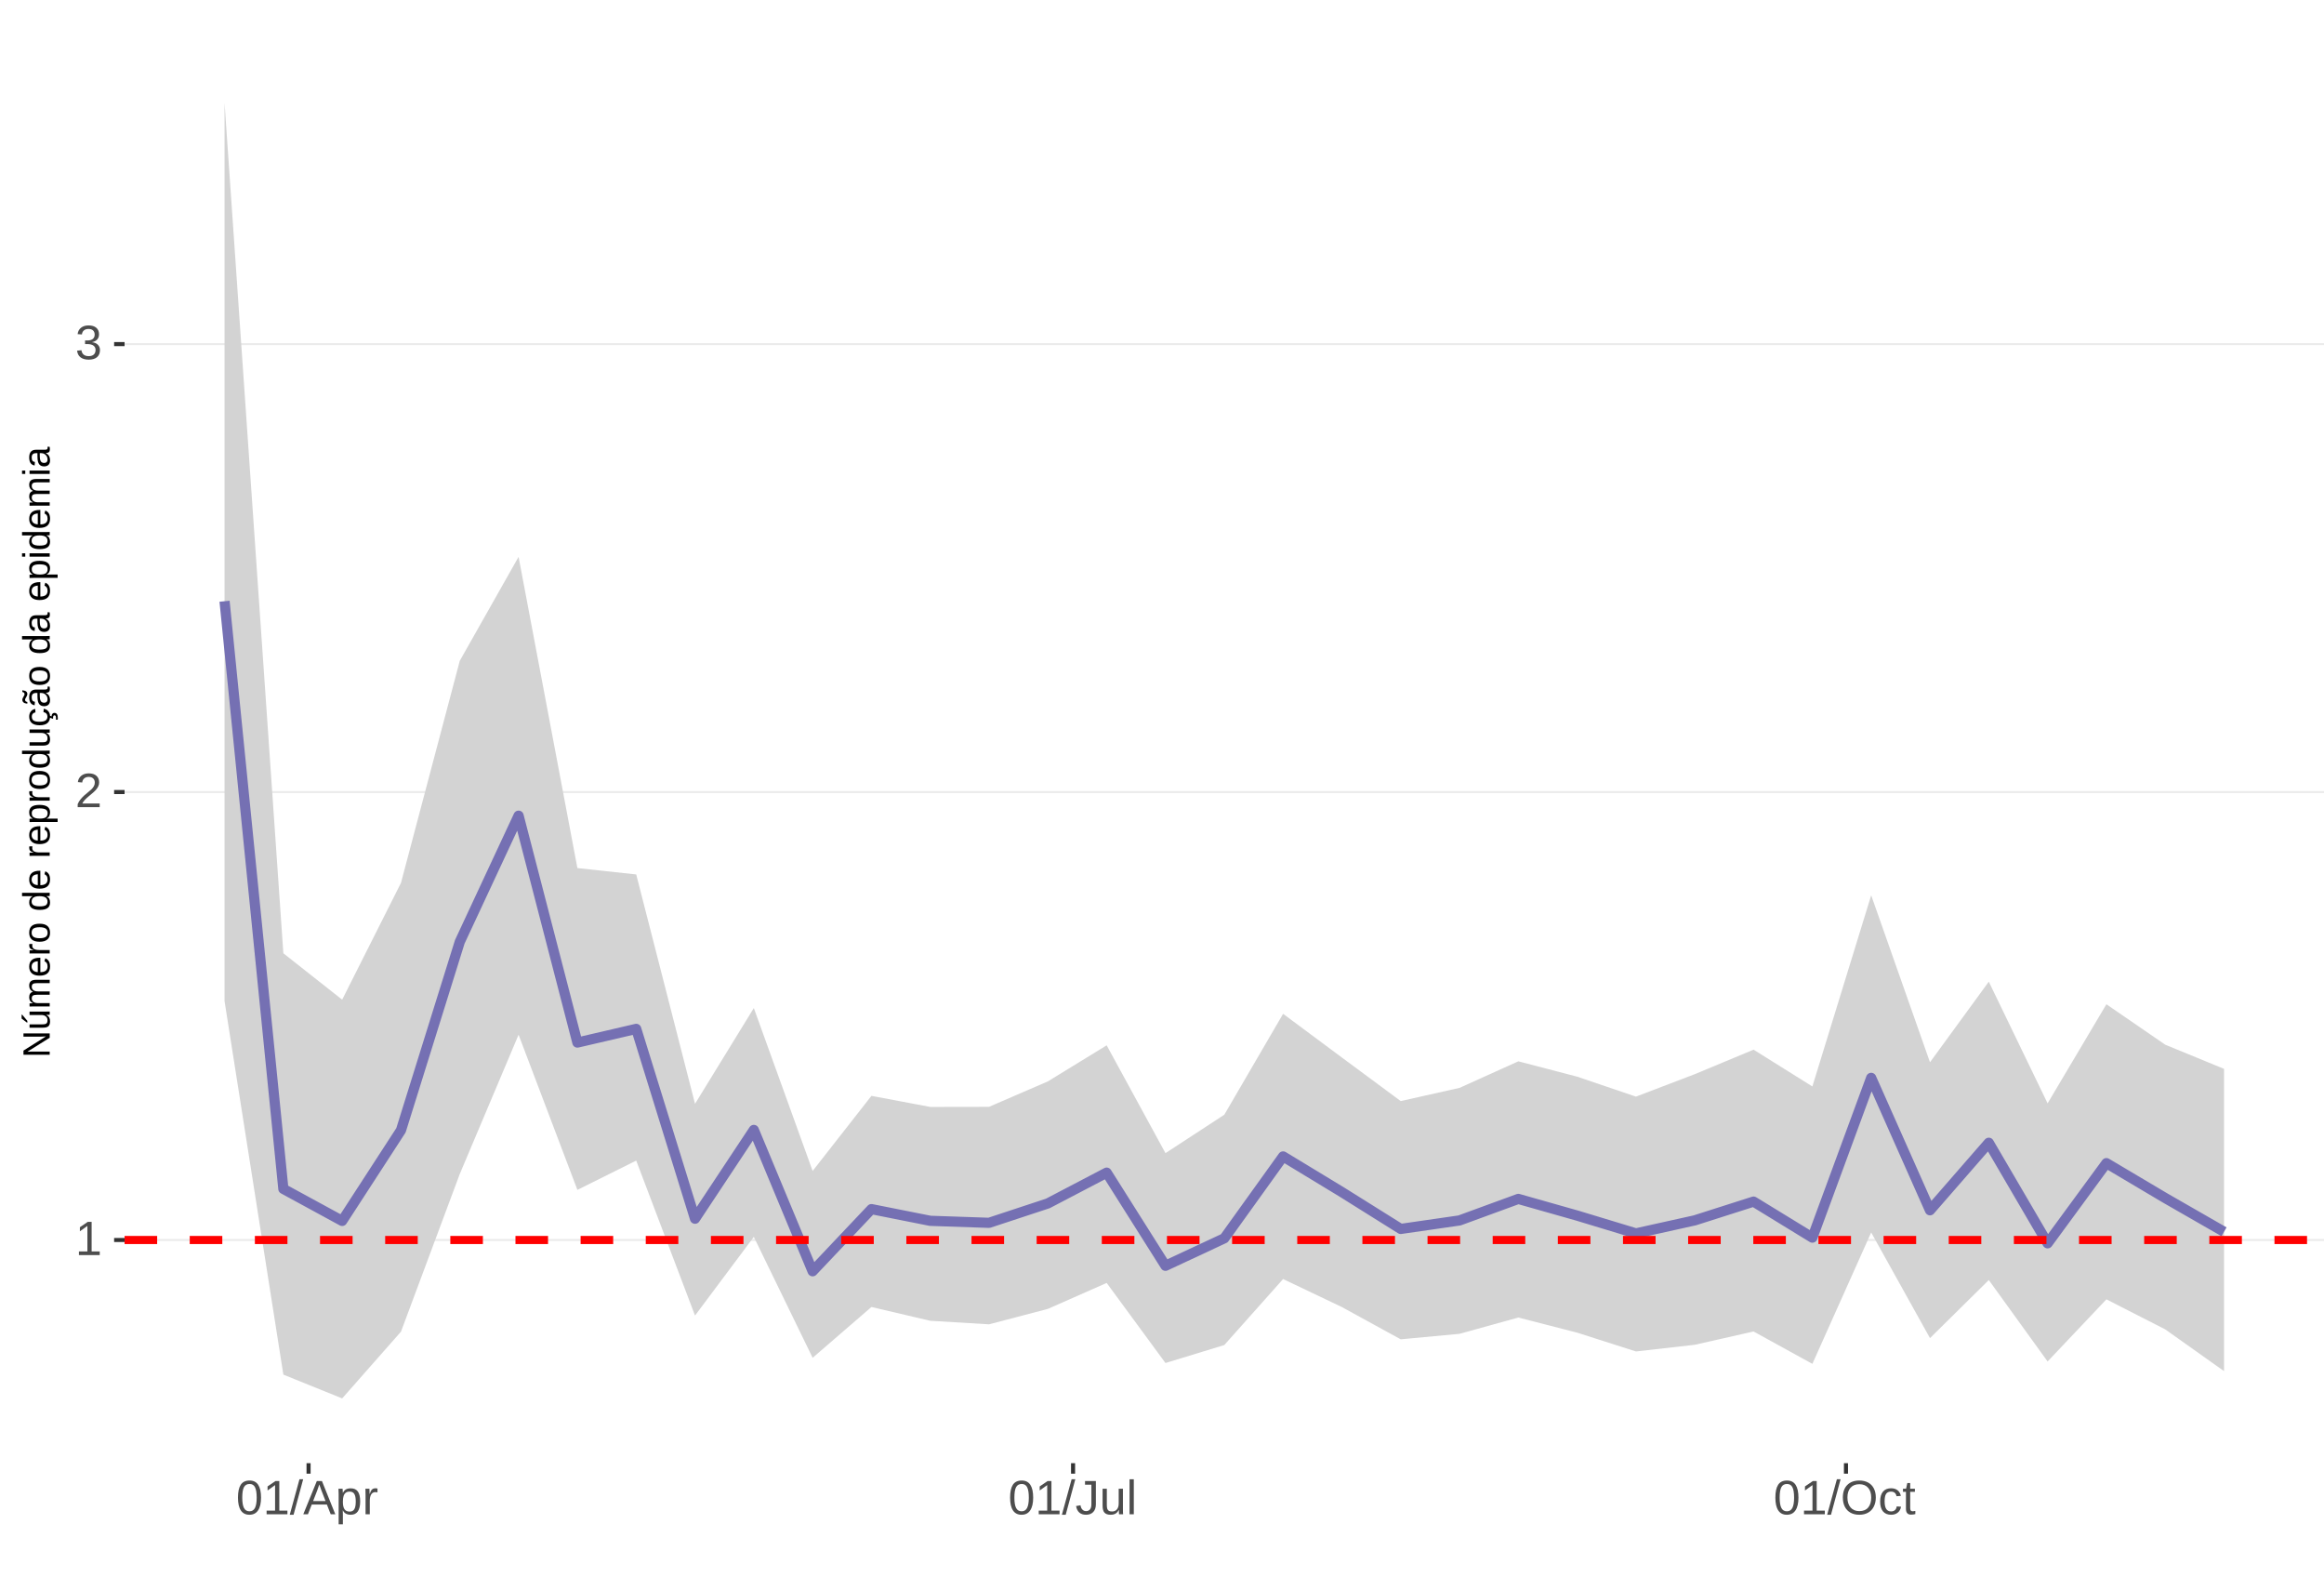
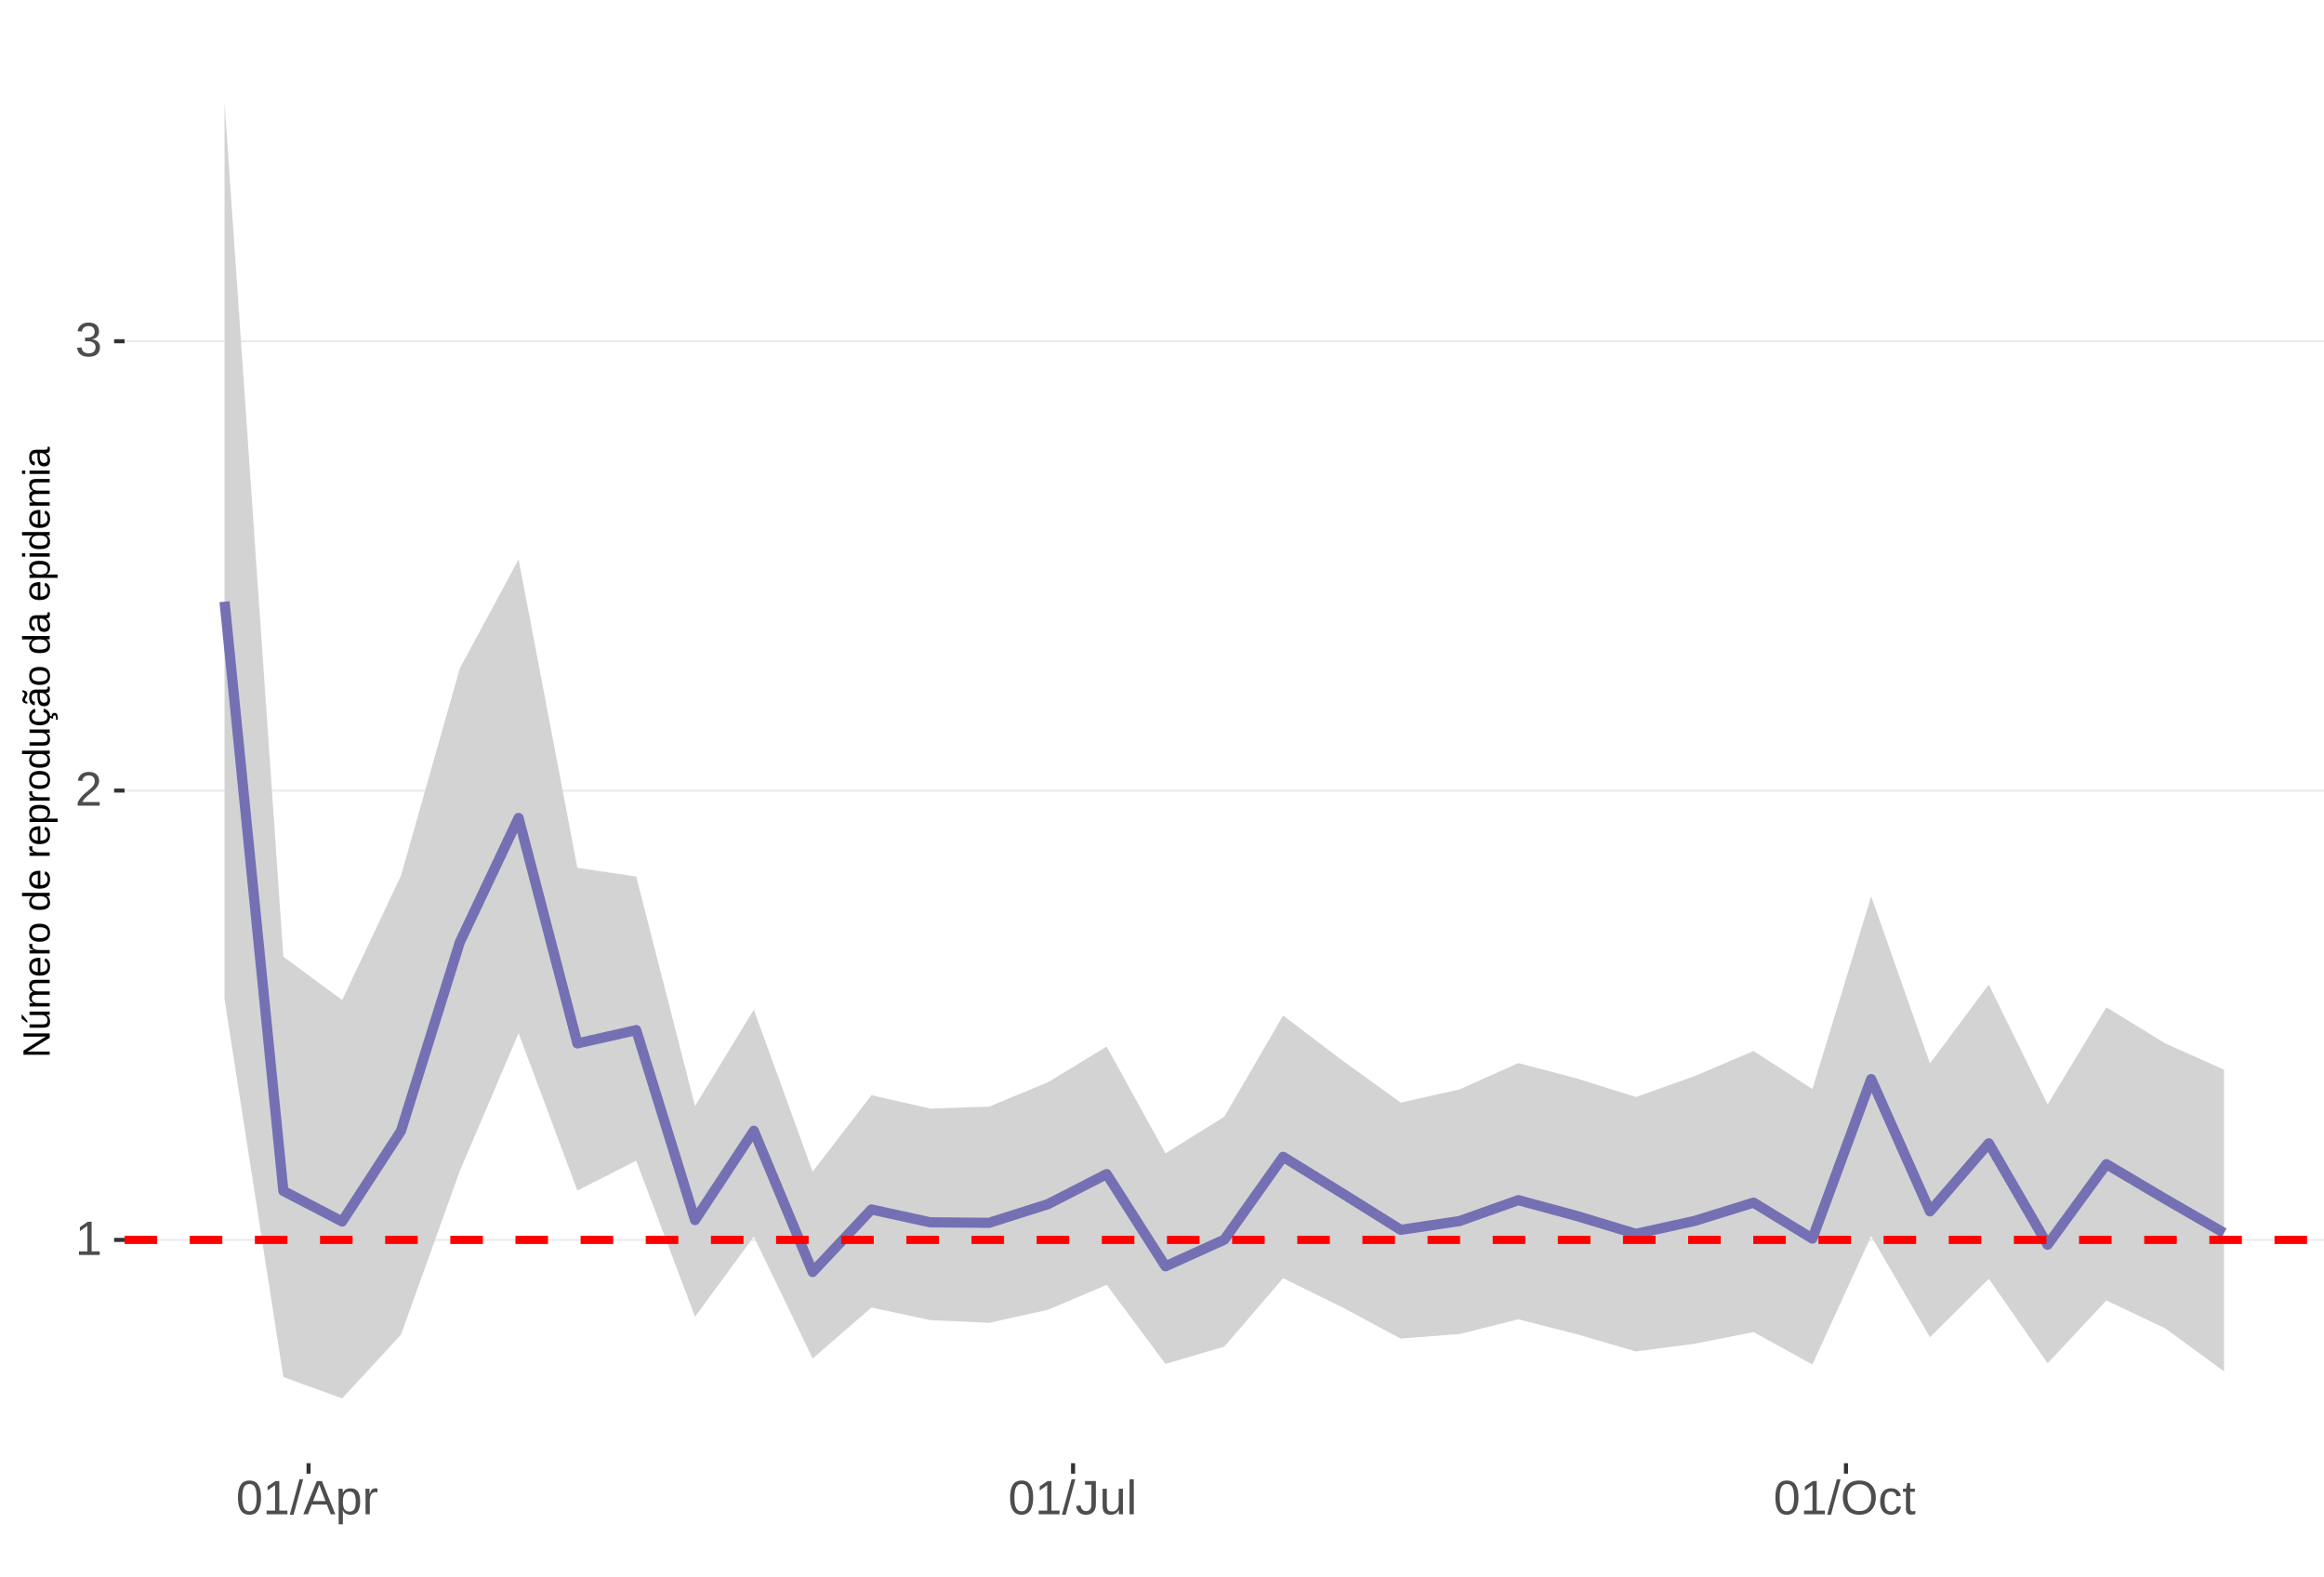
<svg xmlns="http://www.w3.org/2000/svg" xmlns:xlink="http://www.w3.org/1999/xlink" width="609pt" height="413pt" viewBox="0 0 609 413" version="1.1">
  <defs>
    <g>
      <symbol overflow="visible" id="glyph0-0">
        <path style="stroke:none;" d="M 1.266 -8.703 L 8.219 -8.703 L 8.219 0 L 1.266 0 Z M 1.734 -8.234 L 1.734 -0.469 L 7.75 -0.469 L 7.75 -8.234 Z M 1.734 -8.234 " />
      </symbol>
      <symbol overflow="visible" id="glyph0-1">
        <path style="stroke:none;" d="M 0.969 0 L 0.969 -0.953 L 3.188 -0.953 L 3.188 -7.641 L 1.219 -6.234 L 1.219 -7.297 L 3.281 -8.703 L 4.297 -8.703 L 4.297 -0.953 L 6.422 -0.953 L 6.422 0 Z M 0.969 0 " />
      </symbol>
      <symbol overflow="visible" id="glyph0-2">
        <path style="stroke:none;" d="M 0.641 0 L 0.641 -0.781 C 0.848 -1.27 1.102 -1.695 1.406 -2.062 C 1.707 -2.426 2.023 -2.758 2.359 -3.062 C 2.691 -3.363 3.02 -3.641 3.344 -3.891 C 3.676 -4.148 3.973 -4.406 4.234 -4.656 C 4.504 -4.914 4.719 -5.188 4.875 -5.469 C 5.039 -5.75 5.125 -6.066 5.125 -6.422 C 5.125 -6.891 4.984 -7.254 4.703 -7.516 C 4.422 -7.785 4.031 -7.922 3.531 -7.922 C 3.062 -7.922 2.672 -7.789 2.359 -7.531 C 2.055 -7.281 1.879 -6.922 1.828 -6.453 L 0.688 -6.562 C 0.77 -7.25 1.066 -7.801 1.578 -8.219 C 2.086 -8.633 2.738 -8.844 3.531 -8.844 C 4.406 -8.844 5.078 -8.633 5.547 -8.219 C 6.023 -7.801 6.266 -7.211 6.266 -6.453 C 6.266 -6.109 6.188 -5.77 6.031 -5.438 C 5.875 -5.102 5.645 -4.77 5.344 -4.438 C 5.039 -4.102 4.457 -3.586 3.594 -2.891 C 3.125 -2.504 2.75 -2.156 2.469 -1.844 C 2.188 -1.531 1.984 -1.234 1.859 -0.953 L 6.406 -0.953 L 6.406 0 Z M 0.641 0 " />
      </symbol>
      <symbol overflow="visible" id="glyph0-3">
        <path style="stroke:none;" d="M 6.484 -2.406 C 6.484 -1.602 6.227 -0.977 5.719 -0.531 C 5.207 -0.094 4.477 0.125 3.531 0.125 C 2.645 0.125 1.938 -0.07 1.406 -0.469 C 0.883 -0.863 0.578 -1.453 0.484 -2.234 L 1.625 -2.344 C 1.781 -1.312 2.414 -0.797 3.531 -0.797 C 4.094 -0.797 4.531 -0.93 4.844 -1.203 C 5.164 -1.484 5.328 -1.895 5.328 -2.438 C 5.328 -2.914 5.145 -3.285 4.781 -3.547 C 4.414 -3.816 3.891 -3.953 3.203 -3.953 L 2.578 -3.953 L 2.578 -4.906 L 3.172 -4.906 C 3.785 -4.906 4.258 -5.035 4.594 -5.297 C 4.926 -5.566 5.094 -5.941 5.094 -6.422 C 5.094 -6.879 4.957 -7.242 4.688 -7.516 C 4.414 -7.785 4.008 -7.922 3.469 -7.922 C 2.977 -7.922 2.582 -7.797 2.281 -7.547 C 1.977 -7.297 1.801 -6.941 1.75 -6.484 L 0.625 -6.562 C 0.707 -7.281 1.004 -7.836 1.516 -8.234 C 2.023 -8.641 2.68 -8.844 3.484 -8.844 C 4.359 -8.844 5.035 -8.641 5.516 -8.234 C 5.992 -7.828 6.234 -7.258 6.234 -6.531 C 6.234 -5.977 6.078 -5.523 5.766 -5.172 C 5.461 -4.828 5.016 -4.594 4.422 -4.469 L 4.422 -4.438 C 5.066 -4.375 5.57 -4.156 5.938 -3.781 C 6.301 -3.414 6.484 -2.957 6.484 -2.406 Z M 6.484 -2.406 " />
      </symbol>
      <symbol overflow="visible" id="glyph0-4">
        <path style="stroke:none;" d="M 6.547 -4.359 C 6.547 -2.898 6.285 -1.785 5.766 -1.016 C 5.254 -0.254 4.5 0.125 3.5 0.125 C 2.5 0.125 1.75 -0.254 1.25 -1.016 C 0.75 -1.773 0.5 -2.891 0.5 -4.359 C 0.5 -5.848 0.738 -6.969 1.219 -7.719 C 1.707 -8.469 2.484 -8.844 3.547 -8.844 C 4.566 -8.844 5.32 -8.461 5.812 -7.703 C 6.301 -6.953 6.547 -5.836 6.547 -4.359 Z M 5.406 -4.359 C 5.406 -5.609 5.258 -6.516 4.969 -7.078 C 4.688 -7.648 4.211 -7.938 3.547 -7.938 C 2.859 -7.938 2.363 -7.656 2.062 -7.094 C 1.77 -6.539 1.625 -5.629 1.625 -4.359 C 1.625 -3.117 1.773 -2.211 2.078 -1.641 C 2.379 -1.066 2.859 -0.781 3.516 -0.781 C 4.172 -0.781 4.648 -1.07 4.953 -1.656 C 5.254 -2.25 5.406 -3.148 5.406 -4.359 Z M 5.406 -4.359 " />
      </symbol>
      <symbol overflow="visible" id="glyph0-5">
        <path style="stroke:none;" d="M 0 0.125 L 2.547 -9.172 L 3.516 -9.172 L 1 0.125 Z M 0 0.125 " />
      </symbol>
      <symbol overflow="visible" id="glyph0-6">
        <path style="stroke:none;" d="M 7.219 0 L 6.219 -2.547 L 2.25 -2.547 L 1.25 0 L 0.031 0 L 3.578 -8.703 L 4.922 -8.703 L 8.422 0 Z M 4.234 -7.812 L 4.172 -7.641 C 4.066 -7.297 3.914 -6.859 3.719 -6.328 L 2.609 -3.469 L 5.859 -3.469 L 4.75 -6.344 C 4.633 -6.625 4.52 -6.941 4.406 -7.297 Z M 4.234 -7.812 " />
      </symbol>
      <symbol overflow="visible" id="glyph0-7">
        <path style="stroke:none;" d="M 6.5 -3.375 C 6.5 -1.039 5.68 0.125 4.047 0.125 C 3.016 0.125 2.32 -0.258 1.969 -1.031 L 1.938 -1.031 C 1.957 -1 1.969 -0.648 1.969 0.016 L 1.969 2.625 L 0.859 2.625 L 0.859 -5.328 C 0.859 -6.016 0.844 -6.469 0.812 -6.688 L 1.891 -6.688 C 1.891 -6.664 1.895 -6.602 1.906 -6.5 C 1.914 -6.406 1.926 -6.254 1.938 -6.047 C 1.945 -5.836 1.953 -5.691 1.953 -5.609 L 1.984 -5.609 C 2.18 -6.023 2.441 -6.328 2.766 -6.516 C 3.086 -6.703 3.516 -6.797 4.047 -6.797 C 4.867 -6.797 5.484 -6.52 5.891 -5.969 C 6.297 -5.414 6.5 -4.551 6.5 -3.375 Z M 5.344 -3.344 C 5.344 -4.281 5.211 -4.945 4.953 -5.344 C 4.703 -5.738 4.305 -5.938 3.766 -5.938 C 3.328 -5.938 2.984 -5.844 2.734 -5.656 C 2.484 -5.477 2.289 -5.191 2.156 -4.797 C 2.031 -4.398 1.969 -3.891 1.969 -3.266 C 1.969 -2.391 2.109 -1.742 2.391 -1.328 C 2.672 -0.91 3.125 -0.703 3.75 -0.703 C 4.301 -0.703 4.703 -0.906 4.953 -1.312 C 5.211 -1.719 5.344 -2.395 5.344 -3.344 Z M 5.344 -3.344 " />
      </symbol>
      <symbol overflow="visible" id="glyph0-8">
        <path style="stroke:none;" d="M 0.875 0 L 0.875 -5.125 C 0.875 -5.594 0.863 -6.113 0.844 -6.688 L 1.891 -6.688 C 1.922 -5.926 1.938 -5.473 1.938 -5.328 L 1.969 -5.328 C 2.145 -5.898 2.348 -6.289 2.578 -6.5 C 2.805 -6.707 3.129 -6.812 3.547 -6.812 C 3.703 -6.812 3.852 -6.789 4 -6.75 L 4 -5.734 C 3.852 -5.773 3.656 -5.797 3.406 -5.797 C 2.945 -5.797 2.594 -5.594 2.344 -5.188 C 2.102 -4.789 1.984 -4.223 1.984 -3.484 L 1.984 0 Z M 0.875 0 " />
      </symbol>
      <symbol overflow="visible" id="glyph0-9">
        <path style="stroke:none;" d="M 2.828 0.125 C 1.348 0.125 0.473 -0.633 0.203 -2.156 L 1.359 -2.359 C 1.43 -1.879 1.598 -1.504 1.859 -1.234 C 2.117 -0.961 2.441 -0.828 2.828 -0.828 C 3.254 -0.828 3.594 -0.973 3.844 -1.266 C 4.094 -1.566 4.219 -2.004 4.219 -2.578 L 4.219 -7.75 L 2.547 -7.75 L 2.547 -8.703 L 5.391 -8.703 L 5.391 -2.594 C 5.391 -1.75 5.16 -1.082 4.703 -0.594 C 4.242 -0.113 3.617 0.125 2.828 0.125 Z M 2.828 0.125 " />
      </symbol>
      <symbol overflow="visible" id="glyph0-10">
        <path style="stroke:none;" d="M 1.938 -6.688 L 1.938 -2.453 C 1.938 -2.004 1.977 -1.66 2.062 -1.422 C 2.156 -1.18 2.297 -1.004 2.484 -0.891 C 2.672 -0.785 2.945 -0.734 3.312 -0.734 C 3.852 -0.734 4.273 -0.914 4.578 -1.281 C 4.891 -1.645 5.047 -2.156 5.047 -2.812 L 5.047 -6.688 L 6.156 -6.688 L 6.156 -1.422 C 6.156 -0.648 6.172 -0.176 6.203 0 L 5.141 0 C 5.141 -0.02 5.133 -0.07 5.125 -0.156 C 5.125 -0.25 5.117 -0.352 5.109 -0.469 C 5.109 -0.594 5.102 -0.816 5.094 -1.141 L 5.078 -1.141 C 4.828 -0.68 4.531 -0.352 4.188 -0.156 C 3.852 0.031 3.438 0.125 2.938 0.125 C 2.207 0.125 1.672 -0.055 1.328 -0.422 C 0.992 -0.785 0.828 -1.391 0.828 -2.234 L 0.828 -6.688 Z M 1.938 -6.688 " />
      </symbol>
      <symbol overflow="visible" id="glyph0-11">
        <path style="stroke:none;" d="M 0.859 0 L 0.859 -9.172 L 1.969 -9.172 L 1.969 0 Z M 0.859 0 " />
      </symbol>
      <symbol overflow="visible" id="glyph0-12">
        <path style="stroke:none;" d="M 9.234 -4.391 C 9.234 -3.484 9.055 -2.688 8.703 -2 C 8.359 -1.312 7.859 -0.785 7.203 -0.422 C 6.555 -0.055 5.789 0.125 4.906 0.125 C 4.02 0.125 3.25 -0.055 2.594 -0.422 C 1.945 -0.785 1.453 -1.305 1.109 -1.984 C 0.766 -2.672 0.594 -3.473 0.594 -4.391 C 0.594 -5.785 0.973 -6.875 1.734 -7.656 C 2.504 -8.445 3.566 -8.844 4.922 -8.844 C 5.805 -8.844 6.57 -8.664 7.219 -8.312 C 7.875 -7.957 8.375 -7.441 8.719 -6.766 C 9.062 -6.098 9.234 -5.305 9.234 -4.391 Z M 8.031 -4.391 C 8.031 -5.473 7.758 -6.32 7.219 -6.938 C 6.676 -7.562 5.91 -7.875 4.922 -7.875 C 3.93 -7.875 3.16 -7.566 2.609 -6.953 C 2.066 -6.348 1.797 -5.492 1.797 -4.391 C 1.797 -3.297 2.07 -2.426 2.625 -1.781 C 3.176 -1.145 3.938 -0.828 4.906 -0.828 C 5.914 -0.828 6.688 -1.133 7.219 -1.75 C 7.758 -2.375 8.031 -3.254 8.031 -4.391 Z M 8.031 -4.391 " />
      </symbol>
      <symbol overflow="visible" id="glyph0-13">
        <path style="stroke:none;" d="M 1.703 -3.375 C 1.703 -2.488 1.844 -1.828 2.125 -1.391 C 2.406 -0.961 2.828 -0.75 3.391 -0.75 C 3.785 -0.75 4.113 -0.852 4.375 -1.062 C 4.645 -1.281 4.812 -1.613 4.875 -2.062 L 6 -1.984 C 5.906 -1.348 5.629 -0.836 5.172 -0.453 C 4.711 -0.066 4.129 0.125 3.422 0.125 C 2.484 0.125 1.766 -0.172 1.266 -0.766 C 0.773 -1.359 0.531 -2.219 0.531 -3.344 C 0.531 -4.469 0.773 -5.328 1.266 -5.922 C 1.766 -6.516 2.477 -6.812 3.406 -6.812 C 4.094 -6.812 4.66 -6.633 5.109 -6.281 C 5.555 -5.926 5.836 -5.438 5.953 -4.812 L 4.812 -4.734 C 4.758 -5.098 4.613 -5.391 4.375 -5.609 C 4.133 -5.828 3.801 -5.938 3.375 -5.938 C 2.781 -5.938 2.352 -5.738 2.094 -5.344 C 1.832 -4.957 1.703 -4.301 1.703 -3.375 Z M 1.703 -3.375 " />
      </symbol>
      <symbol overflow="visible" id="glyph0-14">
        <path style="stroke:none;" d="M 3.422 -0.047 C 3.055 0.047 2.68 0.094 2.297 0.094 C 1.41 0.094 0.969 -0.41 0.969 -1.422 L 0.969 -5.875 L 0.188 -5.875 L 0.188 -6.688 L 1 -6.688 L 1.328 -8.188 L 2.078 -8.188 L 2.078 -6.688 L 3.312 -6.688 L 3.312 -5.875 L 2.078 -5.875 L 2.078 -1.656 C 2.078 -1.332 2.129 -1.102 2.234 -0.969 C 2.336 -0.844 2.52 -0.781 2.781 -0.781 C 2.926 -0.781 3.141 -0.812 3.422 -0.875 Z M 3.422 -0.047 " />
      </symbol>
      <symbol overflow="visible" id="glyph1-0">
        <path style="stroke:none;" d="M -6.875 -1 L -6.875 -6.5 L 0 -6.5 L 0 -1 Z M -6.516 -1.375 L -0.375 -1.375 L -0.375 -6.125 L -6.516 -6.125 Z M -6.516 -1.375 " />
      </symbol>
      <symbol overflow="visible" id="glyph1-1">
        <path style="stroke:none;" d="M 0 -5.281 L -5.859 -1.609 L -5.391 -1.625 L -4.578 -1.656 L 0 -1.656 L 0 -0.828 L -6.875 -0.828 L -6.875 -1.906 L -0.984 -5.625 C -1.617 -5.582 -2.082 -5.562 -2.375 -5.562 L -6.875 -5.562 L -6.875 -6.406 L 0 -6.406 Z M 0 -5.281 " />
      </symbol>
      <symbol overflow="visible" id="glyph1-2">
        <path style="stroke:none;" d="M -5.281 -1.562 L -1.938 -1.562 C -1.582 -1.562 -1.305 -1.594 -1.109 -1.656 C -0.922 -1.727 -0.785 -1.836 -0.703 -1.984 C -0.617 -2.141 -0.578 -2.363 -0.578 -2.656 C -0.578 -3.07 -0.723 -3.398 -1.016 -3.641 C -1.305 -3.891 -1.707 -4.016 -2.219 -4.016 L -5.281 -4.016 L -5.281 -4.906 L -1.125 -4.906 C -0.508 -4.906 -0.133 -4.91 0 -4.922 L 0 -4.094 C -0.02 -4.094 -0.062 -4.086 -0.125 -4.078 C -0.195 -4.078 -0.281 -4.07 -0.375 -4.062 C -0.469 -4.062 -0.645 -4.062 -0.906 -4.062 L -0.906 -4.047 C -0.539 -3.848 -0.281 -3.613 -0.125 -3.344 C 0.02 -3.082 0.094 -2.754 0.094 -2.359 C 0.094 -1.773 -0.047 -1.348 -0.328 -1.078 C -0.617 -0.816 -1.098 -0.688 -1.766 -0.688 L -5.281 -0.688 Z M -5.859 -2.031 L -5.969 -2.031 L -7.359 -3.078 L -7.359 -4.094 L -7.219 -4.094 L -5.859 -2.484 Z M -5.859 -2.031 " />
      </symbol>
      <symbol overflow="visible" id="glyph1-3">
        <path style="stroke:none;" d="M 0 -3.75 L -3.344 -3.75 C -3.852 -3.75 -4.207 -3.676 -4.406 -3.531 C -4.602 -3.395 -4.703 -3.145 -4.703 -2.781 C -4.703 -2.406 -4.555 -2.109 -4.266 -1.891 C -3.984 -1.672 -3.582 -1.562 -3.062 -1.562 L 0 -1.562 L 0 -0.688 L -4.156 -0.688 C -4.77 -0.688 -5.145 -0.68 -5.281 -0.672 L -5.281 -1.5 C -5.27 -1.5 -5.227 -1.5 -5.156 -1.5 C -5.082 -1.508 -5 -1.516 -4.906 -1.516 C -4.812 -1.523 -4.633 -1.531 -4.375 -1.531 L -4.375 -1.547 C -4.75 -1.734 -5.008 -1.945 -5.156 -2.188 C -5.301 -2.438 -5.375 -2.738 -5.375 -3.094 C -5.375 -3.488 -5.297 -3.801 -5.141 -4.031 C -4.984 -4.27 -4.727 -4.438 -4.375 -4.531 L -4.375 -4.547 C -4.727 -4.723 -4.984 -4.941 -5.141 -5.203 C -5.297 -5.461 -5.375 -5.773 -5.375 -6.141 C -5.375 -6.672 -5.227 -7.055 -4.938 -7.297 C -4.656 -7.547 -4.18 -7.672 -3.516 -7.672 L 0 -7.672 L 0 -6.797 L -3.344 -6.797 C -3.852 -6.797 -4.207 -6.723 -4.406 -6.578 C -4.602 -6.441 -4.703 -6.191 -4.703 -5.828 C -4.703 -5.453 -4.555 -5.156 -4.266 -4.938 C -3.984 -4.727 -3.582 -4.625 -3.062 -4.625 L 0 -4.625 Z M 0 -3.75 " />
      </symbol>
      <symbol overflow="visible" id="glyph1-4">
        <path style="stroke:none;" d="M -2.453 -1.344 C -1.848 -1.344 -1.379 -1.469 -1.047 -1.719 C -0.723 -1.969 -0.562 -2.336 -0.562 -2.828 C -0.562 -3.203 -0.633 -3.504 -0.781 -3.734 C -0.938 -3.961 -1.133 -4.117 -1.375 -4.203 L -1.156 -4.969 C -0.32 -4.656 0.094 -3.941 0.094 -2.828 C 0.094 -2.047 -0.133 -1.445 -0.594 -1.031 C -1.062 -0.625 -1.754 -0.422 -2.672 -0.422 C -3.547 -0.422 -4.211 -0.625 -4.672 -1.031 C -5.141 -1.445 -5.375 -2.031 -5.375 -2.781 C -5.375 -4.344 -4.441 -5.125 -2.578 -5.125 L -2.453 -5.125 Z M -3.125 -4.203 C -3.688 -4.16 -4.094 -4.02 -4.344 -3.781 C -4.602 -3.551 -4.734 -3.219 -4.734 -2.781 C -4.734 -2.352 -4.586 -2.016 -4.297 -1.766 C -4.016 -1.516 -3.625 -1.379 -3.125 -1.359 Z M -3.125 -4.203 " />
      </symbol>
      <symbol overflow="visible" id="glyph1-5">
        <path style="stroke:none;" d="M 0 -0.688 L -4.047 -0.688 C -4.422 -0.688 -4.832 -0.68 -5.281 -0.672 L -5.281 -1.5 C -4.688 -1.52 -4.328 -1.531 -4.203 -1.531 L -4.203 -1.547 C -4.66 -1.691 -4.969 -1.852 -5.125 -2.031 C -5.289 -2.219 -5.375 -2.477 -5.375 -2.812 C -5.375 -2.926 -5.359 -3.047 -5.328 -3.172 L -4.531 -3.172 C -4.562 -3.047 -4.578 -2.891 -4.578 -2.703 C -4.578 -2.336 -4.422 -2.055 -4.109 -1.859 C -3.797 -1.672 -3.344 -1.578 -2.75 -1.578 L 0 -1.578 Z M 0 -0.688 " />
      </symbol>
      <symbol overflow="visible" id="glyph1-6">
        <path style="stroke:none;" d="M -2.641 -5.141 C -1.723 -5.141 -1.035 -4.938 -0.578 -4.531 C -0.129 -4.125 0.094 -3.535 0.094 -2.766 C 0.094 -1.992 -0.141 -1.41 -0.609 -1.016 C -1.078 -0.617 -1.754 -0.422 -2.641 -0.422 C -4.461 -0.422 -5.375 -1.207 -5.375 -2.781 C -5.375 -3.594 -5.148 -4.188 -4.703 -4.562 C -4.266 -4.945 -3.578 -5.141 -2.641 -5.141 Z M -2.641 -4.219 C -3.367 -4.219 -3.898 -4.109 -4.234 -3.891 C -4.566 -3.672 -4.734 -3.305 -4.734 -2.797 C -4.734 -2.285 -4.562 -1.914 -4.219 -1.688 C -3.883 -1.457 -3.359 -1.344 -2.641 -1.344 C -1.953 -1.344 -1.43 -1.453 -1.078 -1.672 C -0.723 -1.898 -0.547 -2.258 -0.547 -2.75 C -0.547 -3.281 -0.711 -3.656 -1.047 -3.875 C -1.391 -4.102 -1.922 -4.219 -2.641 -4.219 Z M -2.641 -4.219 " />
      </symbol>
      <symbol overflow="visible" id="glyph1-7">
        <path style="stroke:none;" d="" />
      </symbol>
      <symbol overflow="visible" id="glyph1-8">
        <path style="stroke:none;" d="M -0.844 -4.016 C -0.508 -3.848 -0.27 -3.629 -0.125 -3.359 C 0.02 -3.086 0.094 -2.754 0.094 -2.359 C 0.094 -1.691 -0.129 -1.203 -0.578 -0.891 C -1.023 -0.578 -1.707 -0.422 -2.625 -0.422 C -4.457 -0.422 -5.375 -1.066 -5.375 -2.359 C -5.375 -2.766 -5.301 -3.098 -5.156 -3.359 C -5.008 -3.629 -4.781 -3.848 -4.469 -4.016 L -7.25 -4.016 L -7.25 -4.891 L -1.094 -4.891 C -0.539 -4.891 -0.176 -4.898 0 -4.922 L 0 -4.078 C -0.051 -4.066 -0.172 -4.055 -0.359 -4.047 C -0.547 -4.035 -0.707 -4.031 -0.844 -4.031 Z M -2.641 -1.344 C -1.898 -1.344 -1.367 -1.438 -1.047 -1.625 C -0.734 -1.82 -0.578 -2.145 -0.578 -2.594 C -0.578 -3.082 -0.75 -3.441 -1.094 -3.672 C -1.438 -3.898 -1.973 -4.016 -2.703 -4.016 C -3.398 -4.016 -3.91 -3.898 -4.234 -3.672 C -4.566 -3.441 -4.734 -3.082 -4.734 -2.594 C -4.734 -2.156 -4.566 -1.836 -4.234 -1.641 C -3.91 -1.441 -3.379 -1.344 -2.641 -1.344 Z M -2.641 -1.344 " />
      </symbol>
      <symbol overflow="visible" id="glyph1-9">
        <path style="stroke:none;" d="M -2.672 -5.141 C -0.828 -5.141 0.094 -4.492 0.094 -3.203 C 0.094 -2.391 -0.211 -1.844 -0.828 -1.562 L -0.828 -1.531 C -0.797 -1.539 -0.516 -1.547 0.016 -1.547 L 2.078 -1.547 L 2.078 -0.672 L -4.203 -0.672 C -4.742 -0.672 -5.102 -0.66 -5.281 -0.641 L -5.281 -1.5 C -5.27 -1.5 -5.223 -1.5 -5.141 -1.5 C -5.066 -1.508 -4.945 -1.52 -4.781 -1.531 C -4.613 -1.539 -4.5 -1.547 -4.438 -1.547 L -4.438 -1.562 C -4.758 -1.719 -4.992 -1.922 -5.141 -2.172 C -5.297 -2.43 -5.375 -2.773 -5.375 -3.203 C -5.375 -3.848 -5.156 -4.332 -4.719 -4.656 C -4.281 -4.977 -3.598 -5.141 -2.672 -5.141 Z M -2.641 -4.219 C -3.379 -4.219 -3.906 -4.117 -4.219 -3.922 C -4.539 -3.723 -4.703 -3.406 -4.703 -2.969 C -4.703 -2.625 -4.629 -2.352 -4.484 -2.156 C -4.336 -1.957 -4.109 -1.805 -3.797 -1.703 C -3.484 -1.598 -3.078 -1.547 -2.578 -1.547 C -1.879 -1.547 -1.363 -1.656 -1.031 -1.875 C -0.707 -2.102 -0.547 -2.469 -0.547 -2.969 C -0.547 -3.406 -0.707 -3.723 -1.031 -3.922 C -1.352 -4.117 -1.891 -4.219 -2.641 -4.219 Z M -2.641 -4.219 " />
      </symbol>
      <symbol overflow="visible" id="glyph1-10">
        <path style="stroke:none;" d="M -5.281 -1.531 L -1.938 -1.531 C -1.582 -1.531 -1.305 -1.562 -1.109 -1.625 C -0.922 -1.695 -0.785 -1.805 -0.703 -1.953 C -0.617 -2.109 -0.578 -2.332 -0.578 -2.625 C -0.578 -3.039 -0.723 -3.367 -1.016 -3.609 C -1.305 -3.859 -1.707 -3.984 -2.219 -3.984 L -5.281 -3.984 L -5.281 -4.875 L -1.125 -4.875 C -0.508 -4.875 -0.133 -4.879 0 -4.891 L 0 -4.062 C -0.02 -4.062 -0.062 -4.055 -0.125 -4.047 C -0.195 -4.047 -0.281 -4.039 -0.375 -4.031 C -0.469 -4.031 -0.645 -4.031 -0.906 -4.031 L -0.906 -4.016 C -0.539 -3.816 -0.281 -3.582 -0.125 -3.312 C 0.02 -3.051 0.094 -2.723 0.094 -2.328 C 0.094 -1.742 -0.047 -1.316 -0.328 -1.047 C -0.617 -0.785 -1.098 -0.656 -1.766 -0.656 L -5.281 -0.656 Z M -5.281 -1.531 " />
      </symbol>
      <symbol overflow="visible" id="glyph1-11">
        <path style="stroke:none;" d="M -2.672 -1.344 C -1.961 -1.344 -1.438 -1.453 -1.094 -1.672 C -0.758 -1.891 -0.594 -2.223 -0.594 -2.672 C -0.594 -2.984 -0.676 -3.242 -0.844 -3.453 C -1.02 -3.672 -1.281 -3.801 -1.625 -3.844 L -1.578 -4.734 C -1.066 -4.672 -0.66 -4.457 -0.359 -4.094 C -0.055 -3.727 0.094 -3.266 0.094 -2.703 C 0.094 -1.961 -0.133 -1.395 -0.594 -1 C -1.062 -0.613 -1.742 -0.422 -2.641 -0.422 C -3.535 -0.422 -4.211 -0.613 -4.672 -1 C -5.141 -1.395 -5.375 -1.957 -5.375 -2.688 C -5.375 -3.227 -5.234 -3.676 -4.953 -4.031 C -4.68 -4.395 -4.297 -4.617 -3.797 -4.703 L -3.734 -3.797 C -4.023 -3.754 -4.254 -3.641 -4.422 -3.453 C -4.598 -3.266 -4.688 -3.004 -4.688 -2.672 C -4.688 -2.203 -4.531 -1.863 -4.219 -1.656 C -3.914 -1.445 -3.398 -1.344 -2.672 -1.344 Z M 1.234 -3.672 C 1.828 -3.672 2.125 -3.223 2.125 -2.328 C 2.125 -2.148 2.113 -2.004 2.094 -1.891 L 1.625 -1.891 C 1.645 -2.055 1.656 -2.195 1.656 -2.312 C 1.656 -2.789 1.52 -3.031 1.25 -3.031 C 1 -3.031 0.875 -2.812 0.875 -2.375 C 0.875 -2.238 0.879 -2.148 0.891 -2.109 L 0 -2.422 L 0 -2.938 L 0.484 -2.75 C 0.492 -3.062 0.566 -3.289 0.703 -3.438 C 0.836 -3.594 1.016 -3.672 1.234 -3.672 Z M 1.234 -3.672 " />
      </symbol>
      <symbol overflow="visible" id="glyph1-12">
        <path style="stroke:none;" d="M 0.094 -2.016 C 0.094 -1.484 -0.047 -1.082 -0.328 -0.812 C -0.609 -0.551 -0.988 -0.422 -1.469 -0.422 C -2.02 -0.422 -2.441 -0.598 -2.734 -0.953 C -3.023 -1.316 -3.18 -1.898 -3.203 -2.703 L -3.219 -3.891 L -3.516 -3.891 C -3.941 -3.891 -4.25 -3.797 -4.438 -3.609 C -4.625 -3.43 -4.719 -3.148 -4.719 -2.766 C -4.719 -2.367 -4.648 -2.078 -4.516 -1.891 C -4.379 -1.711 -4.164 -1.609 -3.875 -1.578 L -3.953 -0.656 C -4.898 -0.812 -5.375 -1.52 -5.375 -2.781 C -5.375 -3.445 -5.223 -3.945 -4.922 -4.281 C -4.617 -4.613 -4.18 -4.781 -3.609 -4.781 L -1.328 -4.781 C -1.066 -4.781 -0.867 -4.812 -0.734 -4.875 C -0.609 -4.945 -0.547 -5.082 -0.547 -5.281 C -0.547 -5.363 -0.555 -5.457 -0.578 -5.562 L -0.031 -5.562 C 0.02 -5.344 0.047 -5.117 0.047 -4.891 C 0.047 -4.555 -0.035 -4.316 -0.203 -4.172 C -0.379 -4.023 -0.648 -3.941 -1.016 -3.922 L -1.016 -3.891 C -0.609 -3.672 -0.32 -3.41 -0.156 -3.109 C 0.008 -2.805 0.094 -2.441 0.094 -2.016 Z M -0.562 -2.219 C -0.562 -2.539 -0.633 -2.828 -0.781 -3.078 C -0.926 -3.328 -1.125 -3.523 -1.375 -3.672 C -1.633 -3.816 -1.898 -3.891 -2.172 -3.891 L -2.609 -3.891 L -2.594 -2.938 C -2.582 -2.52 -2.535 -2.203 -2.453 -1.984 C -2.379 -1.773 -2.258 -1.613 -2.094 -1.5 C -1.938 -1.383 -1.723 -1.328 -1.453 -1.328 C -1.172 -1.328 -0.953 -1.406 -0.797 -1.562 C -0.641 -1.719 -0.562 -1.938 -0.562 -2.219 Z M -5.859 -3.609 C -5.859 -3.473 -5.891 -3.332 -5.953 -3.188 C -6.016 -3.051 -6.082 -2.922 -6.156 -2.797 C -6.227 -2.672 -6.297 -2.551 -6.359 -2.438 C -6.422 -2.32 -6.453 -2.211 -6.453 -2.109 C -6.453 -1.93 -6.398 -1.797 -6.297 -1.703 C -6.191 -1.617 -6.047 -1.562 -5.859 -1.531 L -5.859 -1.094 C -6.191 -1.125 -6.441 -1.176 -6.609 -1.25 C -6.785 -1.332 -6.922 -1.441 -7.016 -1.578 C -7.117 -1.711 -7.172 -1.879 -7.172 -2.078 C -7.172 -2.223 -7.141 -2.363 -7.078 -2.5 C -7.023 -2.633 -6.957 -2.766 -6.875 -2.891 C -6.801 -3.023 -6.734 -3.145 -6.672 -3.25 C -6.617 -3.363 -6.594 -3.473 -6.594 -3.578 C -6.594 -3.898 -6.785 -4.086 -7.172 -4.141 L -7.172 -4.594 C -6.691 -4.539 -6.352 -4.43 -6.156 -4.266 C -5.957 -4.098 -5.859 -3.879 -5.859 -3.609 Z M -5.859 -3.609 " />
      </symbol>
      <symbol overflow="visible" id="glyph1-13">
        <path style="stroke:none;" d="M 0.094 -2.016 C 0.094 -1.484 -0.047 -1.082 -0.328 -0.812 C -0.609 -0.551 -0.988 -0.422 -1.469 -0.422 C -2.02 -0.422 -2.441 -0.598 -2.734 -0.953 C -3.023 -1.316 -3.18 -1.898 -3.203 -2.703 L -3.219 -3.891 L -3.516 -3.891 C -3.941 -3.891 -4.25 -3.797 -4.438 -3.609 C -4.625 -3.43 -4.719 -3.148 -4.719 -2.766 C -4.719 -2.367 -4.648 -2.078 -4.516 -1.891 C -4.379 -1.711 -4.164 -1.609 -3.875 -1.578 L -3.953 -0.656 C -4.898 -0.812 -5.375 -1.52 -5.375 -2.781 C -5.375 -3.445 -5.223 -3.945 -4.922 -4.281 C -4.617 -4.613 -4.18 -4.781 -3.609 -4.781 L -1.328 -4.781 C -1.066 -4.781 -0.867 -4.812 -0.734 -4.875 C -0.609 -4.945 -0.547 -5.082 -0.547 -5.281 C -0.547 -5.363 -0.555 -5.457 -0.578 -5.562 L -0.031 -5.562 C 0.02 -5.344 0.047 -5.117 0.047 -4.891 C 0.047 -4.555 -0.035 -4.316 -0.203 -4.172 C -0.379 -4.023 -0.648 -3.941 -1.016 -3.922 L -1.016 -3.891 C -0.609 -3.672 -0.32 -3.41 -0.156 -3.109 C 0.008 -2.805 0.094 -2.441 0.094 -2.016 Z M -0.562 -2.219 C -0.562 -2.539 -0.633 -2.828 -0.781 -3.078 C -0.926 -3.328 -1.125 -3.523 -1.375 -3.672 C -1.633 -3.816 -1.898 -3.891 -2.172 -3.891 L -2.609 -3.891 L -2.594 -2.938 C -2.582 -2.52 -2.535 -2.203 -2.453 -1.984 C -2.379 -1.773 -2.258 -1.613 -2.094 -1.5 C -1.938 -1.383 -1.723 -1.328 -1.453 -1.328 C -1.172 -1.328 -0.953 -1.406 -0.797 -1.562 C -0.641 -1.719 -0.562 -1.938 -0.562 -2.219 Z M -0.562 -2.219 " />
      </symbol>
      <symbol overflow="visible" id="glyph1-14">
        <path style="stroke:none;" d="M -6.406 -0.672 L -7.25 -0.672 L -7.25 -1.547 L -6.406 -1.547 Z M 0 -0.672 L -5.281 -0.672 L -5.281 -1.547 L 0 -1.547 Z M 0 -0.672 " />
      </symbol>
    </g>
    <clipPath id="clip1">
      <path d="M 32.645 9.961 L 609 9.961 L 609 383.328 L 32.645 383.328 Z M 32.645 9.961 " />
    </clipPath>
    <clipPath id="clip2">
      <path d="M 32.645 324 L 609 324 L 609 326 L 32.645 326 Z M 32.645 324 " />
    </clipPath>
    <clipPath id="clip3">
-       <path d="M 32.645 207 L 609 207 L 609 208 L 32.645 208 Z M 32.645 207 " />
+       <path d="M 32.645 206 L 609 206 L 609 208 L 32.645 208 Z M 32.645 206 " />
    </clipPath>
    <clipPath id="clip4">
-       <path d="M 32.645 89 L 609 89 L 609 91 L 32.645 91 Z M 32.645 89 " />
+       <path d="M 32.645 89 L 609 89 L 609 90 L 32.645 90 Z M 32.645 89 " />
    </clipPath>
    <clipPath id="clip5">
      <path d="M 32.645 323 L 609 323 L 609 326 L 32.645 326 Z M 32.645 323 " />
    </clipPath>
  </defs>
  <g id="surface167">
    <rect x="0" y="0" width="609" height="413" style="fill:rgb(100%,100%,100%);fill-opacity:1;stroke:none;" />
    <rect x="0" y="0" width="609" height="413" style="fill:rgb(100%,100%,100%);fill-opacity:1;stroke:none;" />
    <path style="fill:none;stroke-width:1.067;stroke-linecap:round;stroke-linejoin:round;stroke:rgb(100%,100%,100%);stroke-opacity:1;stroke-miterlimit:10;" d="M 0 413 L 609 413 L 609 0 L 0 0 Z M 0 413 " />
    <g clip-path="url(#clip1)" clip-rule="nonzero">
      <path style=" stroke:none;fill-rule:nonzero;fill:rgb(100%,100%,100%);fill-opacity:1;" d="M 32.645 383.328 L 609 383.328 L 609 9.961 L 32.645 9.961 Z M 32.645 383.328 " />
    </g>
    <g clip-path="url(#clip2)" clip-rule="nonzero">
-       <path style="fill:none;stroke-width:0.533;stroke-linecap:butt;stroke-linejoin:round;stroke:rgb(92.157%,92.157%,92.157%);stroke-opacity:1;stroke-miterlimit:10;" d="M 32.645 324.855 L 609 324.855 " />
+       <path style="fill:none;stroke-width:0.533;stroke-linecap:butt;stroke-linejoin:round;stroke:rgb(92.157%,92.157%,92.157%);stroke-opacity:1;stroke-miterlimit:10;" d="M 32.645 324.832 L 609 324.832 " />
    </g>
    <g clip-path="url(#clip3)" clip-rule="nonzero">
-       <path style="fill:none;stroke-width:0.533;stroke-linecap:butt;stroke-linejoin:round;stroke:rgb(92.157%,92.157%,92.157%);stroke-opacity:1;stroke-miterlimit:10;" d="M 32.645 207.504 L 609 207.504 " />
+       <path style="fill:none;stroke-width:0.533;stroke-linecap:butt;stroke-linejoin:round;stroke:rgb(92.157%,92.157%,92.157%);stroke-opacity:1;stroke-miterlimit:10;" d="M 32.645 207.117 L 609 207.117 " />
    </g>
    <g clip-path="url(#clip4)" clip-rule="nonzero">
-       <path style="fill:none;stroke-width:0.533;stroke-linecap:butt;stroke-linejoin:round;stroke:rgb(92.157%,92.157%,92.157%);stroke-opacity:1;stroke-miterlimit:10;" d="M 32.645 90.148 L 609 90.148 " />
-     </g>
-     <path style=" stroke:none;fill-rule:nonzero;fill:rgb(82.745%,82.745%,82.745%);fill-opacity:1;" d="M 58.844 26.934 L 74.254 249.742 L 89.664 261.898 L 105.074 231.301 L 120.484 173.117 L 135.895 145.879 L 151.305 227.418 L 166.719 229.09 L 182.129 289.184 L 197.539 264.09 L 212.949 306.77 L 228.359 287.094 L 243.77 289.996 L 259.18 289.969 L 274.59 283.305 L 290 273.859 L 305.41 302.102 L 320.824 292.039 L 336.234 265.602 L 351.645 277.055 L 367.055 288.461 L 382.465 285.004 L 397.875 278.047 L 413.285 282.066 L 428.695 287.297 L 444.105 281.418 L 459.516 274.992 L 474.93 284.629 L 490.34 234.547 L 505.75 278.297 L 521.16 257.18 L 536.57 289.059 L 551.98 263.098 L 567.391 273.688 L 582.801 280.02 L 582.801 359.207 L 567.391 348.27 L 551.98 340.402 L 536.57 356.684 L 521.16 335.348 L 505.75 350.562 L 490.34 322.879 L 474.93 357.305 L 459.516 348.824 L 444.105 352.309 L 428.695 354.055 L 413.285 349.129 L 397.875 345.168 L 382.465 349.438 L 367.055 350.875 L 351.645 342.43 L 336.234 335.086 L 320.824 352.379 L 305.41 357.086 L 290 336.105 L 274.59 342.906 L 259.18 346.949 L 243.77 346.02 L 228.359 342.41 L 212.949 355.719 L 197.539 324.039 L 182.129 344.648 L 166.719 304.055 L 151.305 311.727 L 135.895 271.078 L 120.484 307.559 L 105.074 348.875 L 89.664 366.359 L 74.254 360.125 L 58.844 262.281 Z M 58.844 26.934 " />
-     <path style="fill:none;stroke-width:2.667;stroke-linecap:butt;stroke-linejoin:round;stroke:rgb(45.882%,43.922%,70.196%);stroke-opacity:1;stroke-miterlimit:10;" d="M 58.844 157.512 L 74.254 311.469 L 89.664 319.855 L 105.074 296.109 L 120.484 246.738 L 135.895 213.695 L 151.305 273.133 L 166.719 269.547 L 182.129 319.281 L 197.539 296.023 L 212.949 333.051 L 228.359 316.766 L 243.77 319.832 L 259.18 320.359 L 274.59 315.277 L 290 307.215 L 305.41 331.613 L 320.824 324.414 L 336.234 302.961 L 351.645 312.309 L 367.055 321.957 L 382.465 319.734 L 397.875 314.094 L 413.285 318.461 L 428.695 323.129 L 444.105 319.715 L 459.516 314.797 L 474.93 324.234 L 490.34 282.383 L 505.75 317.07 L 521.16 299.383 L 536.57 325.727 L 551.98 304.723 L 567.391 313.863 L 582.801 322.707 " />
+       <path style="fill:none;stroke-width:0.533;stroke-linecap:butt;stroke-linejoin:round;stroke:rgb(92.157%,92.157%,92.157%);stroke-opacity:1;stroke-miterlimit:10;" d="M 32.645 89.398 L 609 89.398 " />
+     </g>
+     <path style=" stroke:none;fill-rule:nonzero;fill:rgb(82.745%,82.745%,82.745%);fill-opacity:1;" d="M 58.844 26.934 L 74.254 250.625 L 89.664 262 L 105.074 229.418 L 120.484 175.137 L 135.895 146.543 L 151.305 227.375 L 166.719 229.633 L 182.129 289.773 L 197.539 264.5 L 212.949 306.965 L 228.359 286.926 L 243.77 290.422 L 259.18 289.922 L 274.59 283.535 L 290 274.184 L 305.41 302.16 L 320.824 292.555 L 336.234 266.055 L 351.645 277.75 L 367.055 288.867 L 382.465 285.398 L 397.875 278.508 L 413.285 282.562 L 428.695 287.398 L 444.105 281.906 L 459.516 275.34 L 474.93 285.32 L 490.34 234.812 L 505.75 278.598 L 521.16 257.918 L 536.57 289.359 L 551.98 263.887 L 567.391 273.352 L 582.801 280.23 L 582.801 359.258 L 567.391 348 L 551.98 340.688 L 536.57 357.148 L 521.16 335.02 L 505.75 350.336 L 490.34 323.848 L 474.93 357.477 L 459.516 348.988 L 444.105 352.02 L 428.695 354.062 L 413.285 349.562 L 397.875 345.633 L 382.465 349.492 L 367.055 350.688 L 351.645 342.449 L 336.234 334.871 L 320.824 352.789 L 305.41 357.332 L 290 336.621 L 274.59 343.145 L 259.18 346.559 L 243.77 345.852 L 228.359 342.547 L 212.949 355.898 L 197.539 323.973 L 182.129 344.957 L 166.719 304.074 L 151.305 311.906 L 135.895 270.684 L 120.484 306.812 L 105.074 349.66 L 89.664 366.359 L 74.254 360.766 L 58.844 261.789 Z M 58.844 26.934 " />
+     <path style="fill:none;stroke-width:2.667;stroke-linecap:butt;stroke-linejoin:round;stroke:rgb(45.882%,43.922%,70.196%);stroke-opacity:1;stroke-miterlimit:10;" d="M 58.844 157.633 L 74.254 312.004 L 89.664 320.008 L 105.074 296.285 L 120.484 246.867 L 135.895 214.285 L 151.305 273.355 L 166.719 269.875 L 182.129 319.633 L 197.539 296.246 L 212.949 333.242 L 228.359 316.859 L 243.77 320.223 L 259.18 320.359 L 274.59 315.48 L 290 307.59 L 305.41 331.75 L 320.824 324.773 L 336.234 303.062 L 351.645 312.562 L 367.055 322.195 L 382.465 319.895 L 397.875 314.418 L 413.285 318.586 L 428.695 323.25 L 444.105 319.852 L 459.516 315.07 L 474.93 324.492 L 490.34 282.703 L 505.75 317.359 L 521.16 299.527 L 536.57 326.098 L 551.98 304.98 L 567.391 314.113 L 582.801 323.004 " />
    <g clip-path="url(#clip5)" clip-rule="nonzero">
-       <path style="fill:none;stroke-width:2.134;stroke-linecap:butt;stroke-linejoin:round;stroke:rgb(100%,0%,0%);stroke-opacity:1;stroke-dasharray:8.536,8.536;stroke-miterlimit:10;" d="M 32.645 324.855 L 609 324.855 " />
-     </g>
-     <g style="fill:rgb(30.196%,30.196%,30.196%);fill-opacity:1;">
-       <use xlink:href="#glyph0-1" x="19.715" y="328.807" />
-     </g>
-     <g style="fill:rgb(30.196%,30.196%,30.196%);fill-opacity:1;">
-       <use xlink:href="#glyph0-2" x="19.715" y="211.455" />
-     </g>
-     <g style="fill:rgb(30.196%,30.196%,30.196%);fill-opacity:1;">
-       <use xlink:href="#glyph0-3" x="19.715" y="94.1" />
-     </g>
-     <path style="fill:none;stroke-width:1.067;stroke-linecap:butt;stroke-linejoin:round;stroke:rgb(20%,20%,20%);stroke-opacity:1;stroke-miterlimit:10;" d="M 29.906 324.855 L 32.645 324.855 " />
-     <path style="fill:none;stroke-width:1.067;stroke-linecap:butt;stroke-linejoin:round;stroke:rgb(20%,20%,20%);stroke-opacity:1;stroke-miterlimit:10;" d="M 29.906 207.504 L 32.645 207.504 " />
-     <path style="fill:none;stroke-width:1.067;stroke-linecap:butt;stroke-linejoin:round;stroke:rgb(20%,20%,20%);stroke-opacity:1;stroke-miterlimit:10;" d="M 29.906 90.148 L 32.645 90.148 " />
+       <path style="fill:none;stroke-width:2.134;stroke-linecap:butt;stroke-linejoin:round;stroke:rgb(100%,0%,0%);stroke-opacity:1;stroke-dasharray:8.536,8.536;stroke-miterlimit:10;" d="M 32.645 324.832 L 609 324.832 " />
+     </g>
+     <g style="fill:rgb(30.196%,30.196%,30.196%);fill-opacity:1;">
+       <use xlink:href="#glyph0-1" x="19.715" y="328.783" />
+     </g>
+     <g style="fill:rgb(30.196%,30.196%,30.196%);fill-opacity:1;">
+       <use xlink:href="#glyph0-2" x="19.715" y="211.068" />
+     </g>
+     <g style="fill:rgb(30.196%,30.196%,30.196%);fill-opacity:1;">
+       <use xlink:href="#glyph0-3" x="19.715" y="93.35" />
+     </g>
+     <path style="fill:none;stroke-width:1.067;stroke-linecap:butt;stroke-linejoin:round;stroke:rgb(20%,20%,20%);stroke-opacity:1;stroke-miterlimit:10;" d="M 29.906 324.832 L 32.645 324.832 " />
+     <path style="fill:none;stroke-width:1.067;stroke-linecap:butt;stroke-linejoin:round;stroke:rgb(20%,20%,20%);stroke-opacity:1;stroke-miterlimit:10;" d="M 29.906 207.117 L 32.645 207.117 " />
+     <path style="fill:none;stroke-width:1.067;stroke-linecap:butt;stroke-linejoin:round;stroke:rgb(20%,20%,20%);stroke-opacity:1;stroke-miterlimit:10;" d="M 29.906 89.398 L 32.645 89.398 " />
    <path style="fill:none;stroke-width:1.067;stroke-linecap:butt;stroke-linejoin:round;stroke:rgb(20%,20%,20%);stroke-opacity:1;stroke-miterlimit:10;" d="M 80.859 386.07 L 80.859 383.328 " />
    <path style="fill:none;stroke-width:1.067;stroke-linecap:butt;stroke-linejoin:round;stroke:rgb(20%,20%,20%);stroke-opacity:1;stroke-miterlimit:10;" d="M 281.195 386.07 L 281.195 383.328 " />
    <path style="fill:none;stroke-width:1.067;stroke-linecap:butt;stroke-linejoin:round;stroke:rgb(20%,20%,20%);stroke-opacity:1;stroke-miterlimit:10;" d="M 483.734 386.07 L 483.734 383.328 " />
    <g style="fill:rgb(30.196%,30.196%,30.196%);fill-opacity:1;">
      <use xlink:href="#glyph0-4" x="61.859" y="396.713" />
      <use xlink:href="#glyph0-1" x="68.895" y="396.713" />
      <use xlink:href="#glyph0-5" x="75.93" y="396.713" />
      <use xlink:href="#glyph0-6" x="79.444" y="396.713" />
      <use xlink:href="#glyph0-7" x="87.882" y="396.713" />
      <use xlink:href="#glyph0-8" x="94.917" y="396.713" />
    </g>
    <g style="fill:rgb(30.196%,30.196%,30.196%);fill-opacity:1;">
      <use xlink:href="#glyph0-4" x="264.195" y="396.713" />
      <use xlink:href="#glyph0-1" x="271.23" y="396.713" />
      <use xlink:href="#glyph0-5" x="278.266" y="396.713" />
      <use xlink:href="#glyph0-9" x="281.78" y="396.713" />
      <use xlink:href="#glyph0-10" x="288.105" y="396.713" />
      <use xlink:href="#glyph0-11" x="295.141" y="396.713" />
    </g>
    <g style="fill:rgb(30.196%,30.196%,30.196%);fill-opacity:1;">
      <use xlink:href="#glyph0-4" x="464.734" y="396.713" />
      <use xlink:href="#glyph0-1" x="471.77" y="396.713" />
      <use xlink:href="#glyph0-5" x="478.805" y="396.713" />
      <use xlink:href="#glyph0-12" x="482.319" y="396.713" />
      <use xlink:href="#glyph0-13" x="492.158" y="396.713" />
      <use xlink:href="#glyph0-14" x="498.483" y="396.713" />
    </g>
    <g style="fill:rgb(0%,0%,0%);fill-opacity:1;">
      <use xlink:href="#glyph1-1" x="13.025" y="277.145" />
      <use xlink:href="#glyph1-2" x="13.025" y="269.923" />
      <use xlink:href="#glyph1-3" x="13.025" y="264.361" />
      <use xlink:href="#glyph1-4" x="13.025" y="256.031" />
      <use xlink:href="#glyph1-5" x="13.025" y="250.47" />
      <use xlink:href="#glyph1-6" x="13.025" y="247.14" />
      <use xlink:href="#glyph1-7" x="13.025" y="241.578" />
      <use xlink:href="#glyph1-8" x="13.025" y="238.8" />
      <use xlink:href="#glyph1-4" x="13.025" y="233.238" />
      <use xlink:href="#glyph1-7" x="13.025" y="227.677" />
      <use xlink:href="#glyph1-5" x="13.025" y="224.898" />
      <use xlink:href="#glyph1-4" x="13.025" y="221.568" />
      <use xlink:href="#glyph1-9" x="13.025" y="216.007" />
      <use xlink:href="#glyph1-5" x="13.025" y="210.445" />
      <use xlink:href="#glyph1-6" x="13.025" y="207.115" />
      <use xlink:href="#glyph1-8" x="13.025" y="201.554" />
      <use xlink:href="#glyph1-10" x="13.025" y="195.992" />
      <use xlink:href="#glyph1-11" x="13.025" y="190.431" />
      <use xlink:href="#glyph1-12" x="13.025" y="185.431" />
      <use xlink:href="#glyph1-6" x="13.025" y="179.869" />
      <use xlink:href="#glyph1-7" x="13.025" y="174.308" />
      <use xlink:href="#glyph1-8" x="13.025" y="171.529" />
      <use xlink:href="#glyph1-13" x="13.025" y="165.968" />
      <use xlink:href="#glyph1-7" x="13.025" y="160.406" />
      <use xlink:href="#glyph1-4" x="13.025" y="157.628" />
      <use xlink:href="#glyph1-9" x="13.025" y="152.066" />
      <use xlink:href="#glyph1-14" x="13.025" y="146.505" />
      <use xlink:href="#glyph1-8" x="13.025" y="144.283" />
      <use xlink:href="#glyph1-4" x="13.025" y="138.722" />
      <use xlink:href="#glyph1-3" x="13.025" y="133.16" />
      <use xlink:href="#glyph1-14" x="13.025" y="124.83" />
      <use xlink:href="#glyph1-13" x="13.025" y="122.608" />
    </g>
  </g>
</svg>
